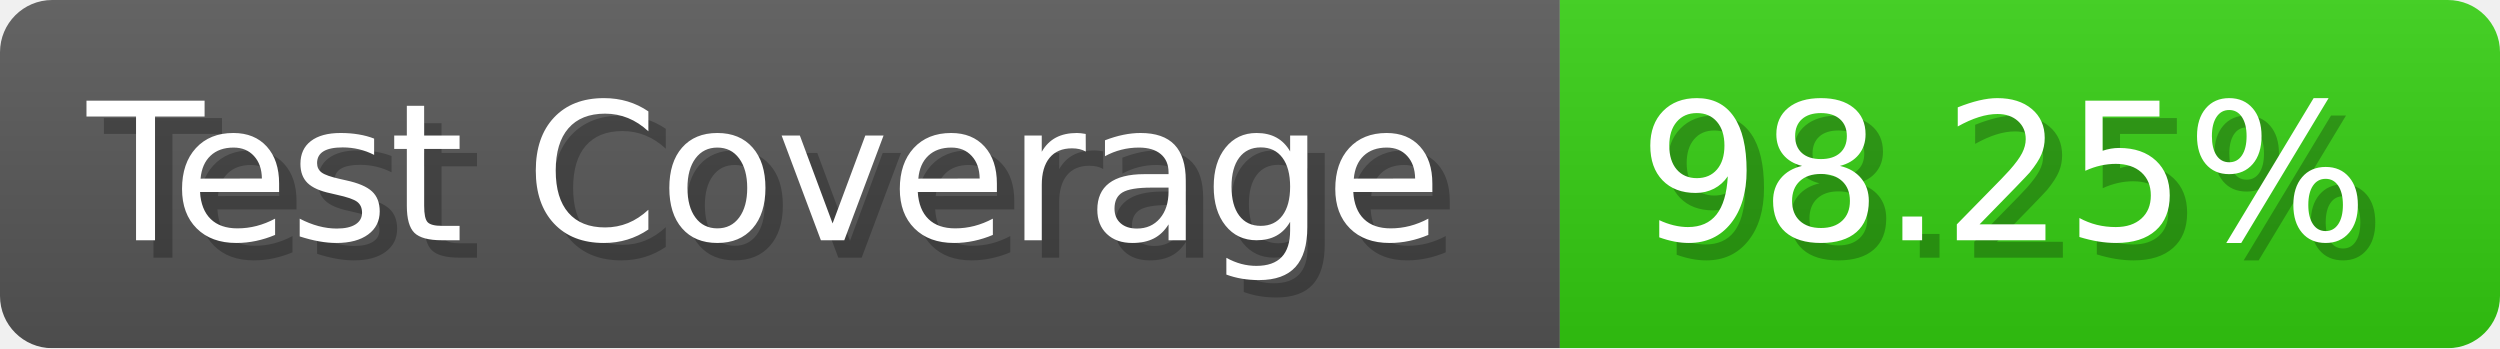
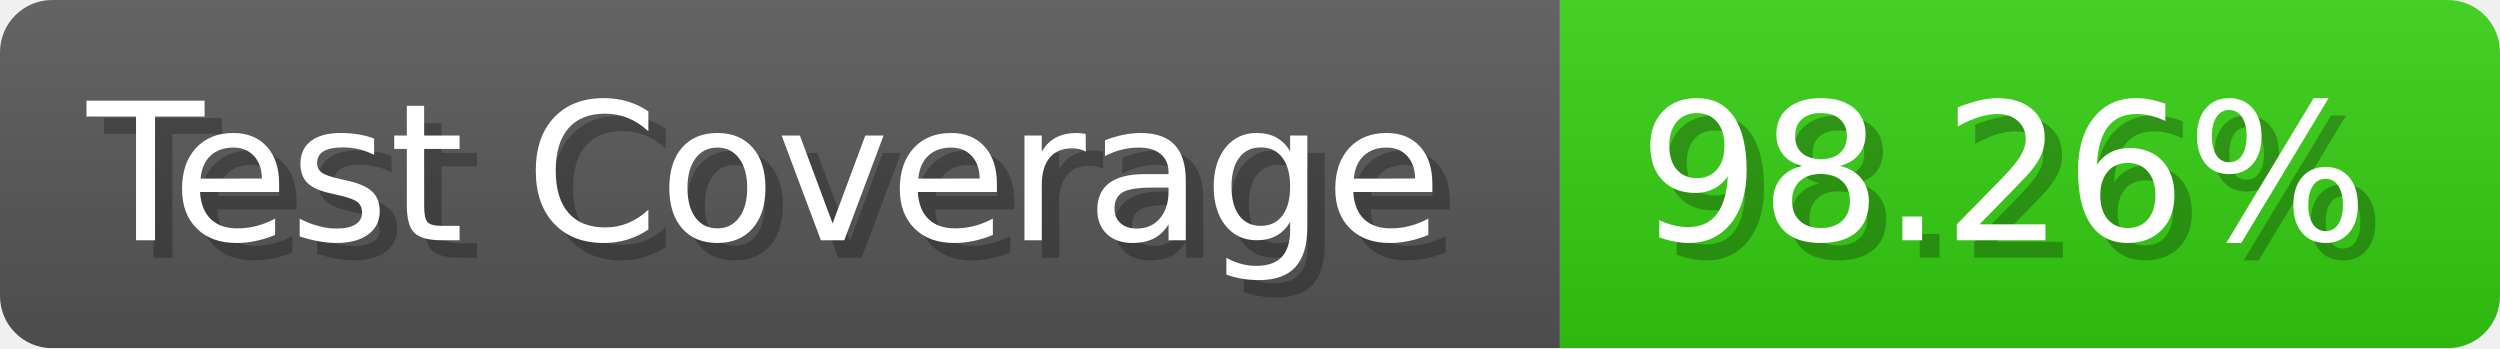
- <svg xmlns="http://www.w3.org/2000/svg" width="143.6" height="20" viewBox="0 0 1436 200" role="img" aria-label="Test Coverage: 98.25%">
+ <svg xmlns="http://www.w3.org/2000/svg" width="143.6" height="20" viewBox="0 0 1436 200" role="img" aria-label="Test Coverage: 98.26%">
  <linearGradient id="a" x2="0" y2="100%">
    <stop offset="0" stop-opacity=".1" stop-color="#EEE" />
    <stop offset="1" stop-opacity=".1" />
  </linearGradient>
  <mask id="m">
    <rect width="1436" height="200" rx="30" fill="#FFF" />
  </mask>
  <g mask="url(#m)">
    <rect width="896" height="200" fill="#555" />
    <rect width="540" height="200" fill="#3C1" x="896" />
    <rect width="1436" height="200" fill="url(#a)" />
  </g>
  <g aria-hidden="true" fill="#fff" text-anchor="start" font-family="Verdana,DejaVu Sans,sans-serif" font-size="110">
    <text x="60" y="148" textLength="796" fill="#000" opacity="0.25">Test Coverage</text>
    <text x="50" y="138" textLength="796">Test Coverage</text>
-     <text x="951" y="148" textLength="440" fill="#000" opacity="0.25">98.25%</text>
-     <text x="941" y="138" textLength="440">98.25%</text>
+     <text x="951" y="148" textLength="440" fill="#000" opacity="0.25">98.26%</text>
+     <text x="941" y="138" textLength="440">98.26%</text>
  </g>
</svg>
